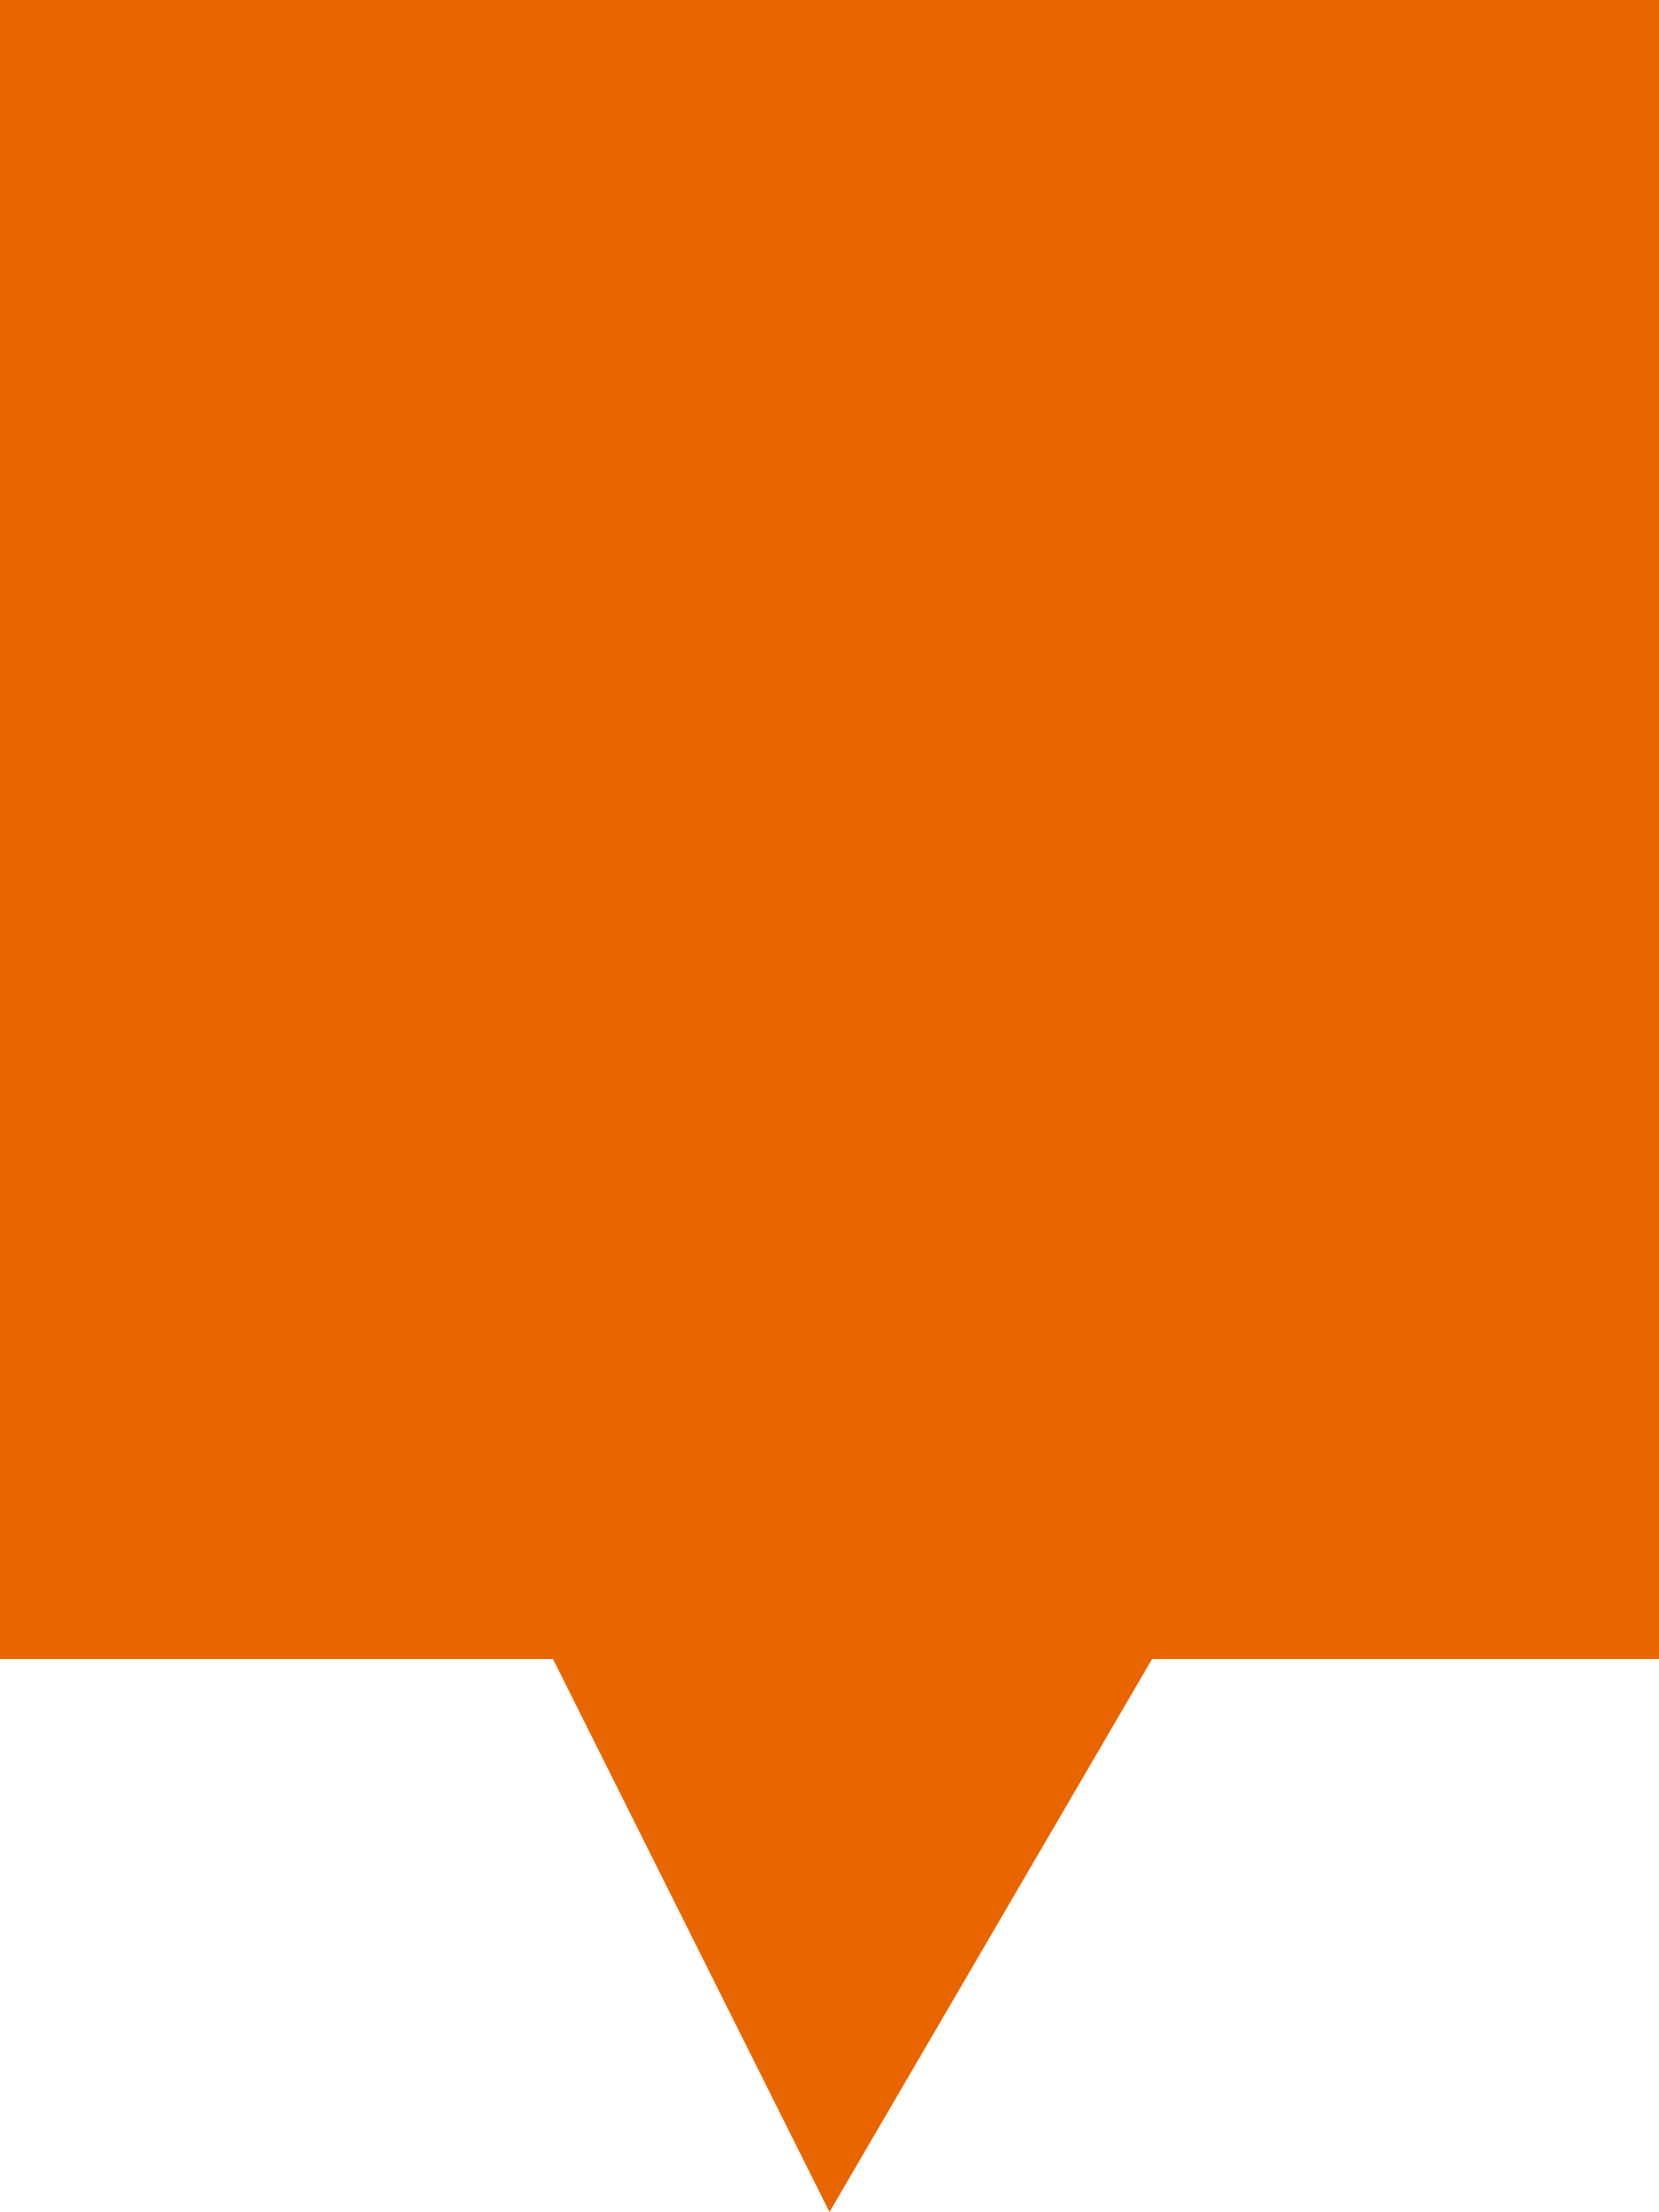
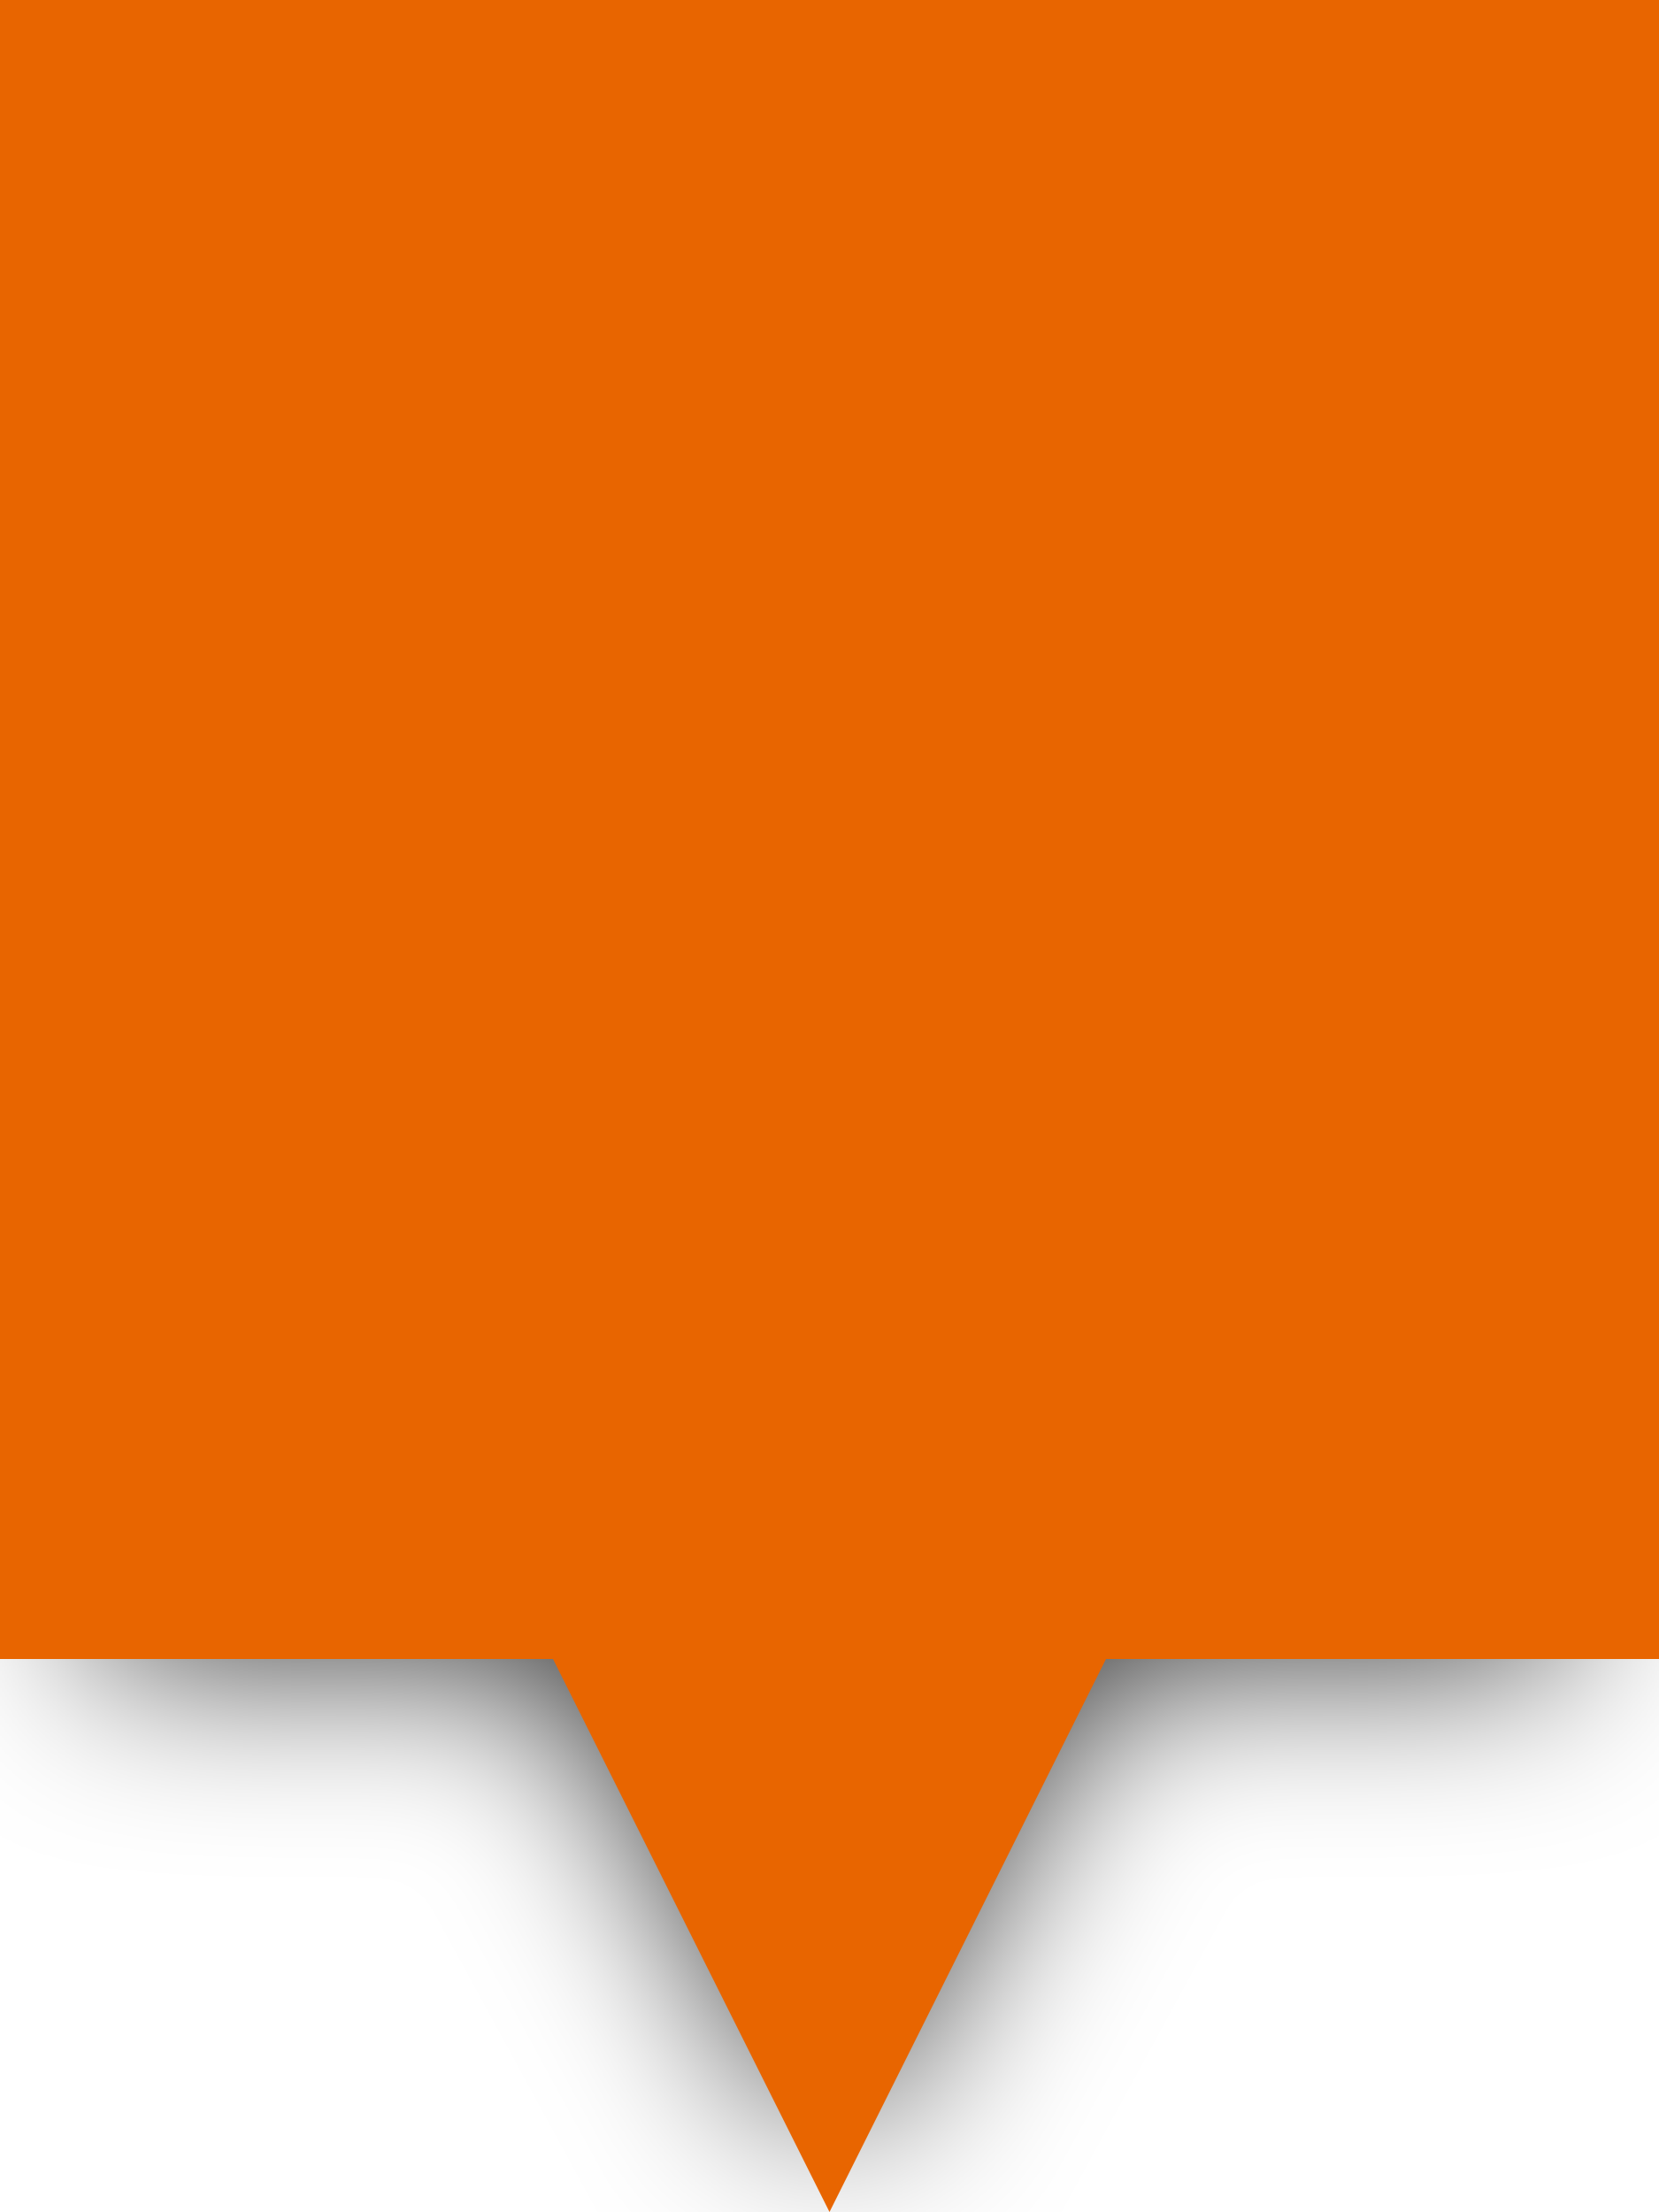
<svg xmlns="http://www.w3.org/2000/svg" width="36px" height="48px" viewBox="0 0 36 48" version="1.1">
-   <path d="M0,0 L36,0 L36,36 L25,36 L18,48 L12,36 L0,36 L0,0" fill="#E86500" />
+   <defs>
+     <filter id="blur">
+       <feGaussianBlur in="SourceGraphic" stdDeviation="2" />
+     </filter>
+   </defs>
+   <path d="M2,0 L34,0 L34,36 L24,36 L18,47 L12,36 L2,36 L2,0" fill="rgba(0,0,0,0.8)" filter="url(#blur)" />
+   <path d="M0,0 L36,0 L36,36 L24,36 L18,48 L12,36 L0,36 L0,0" fill="#E86500" />
</svg>
